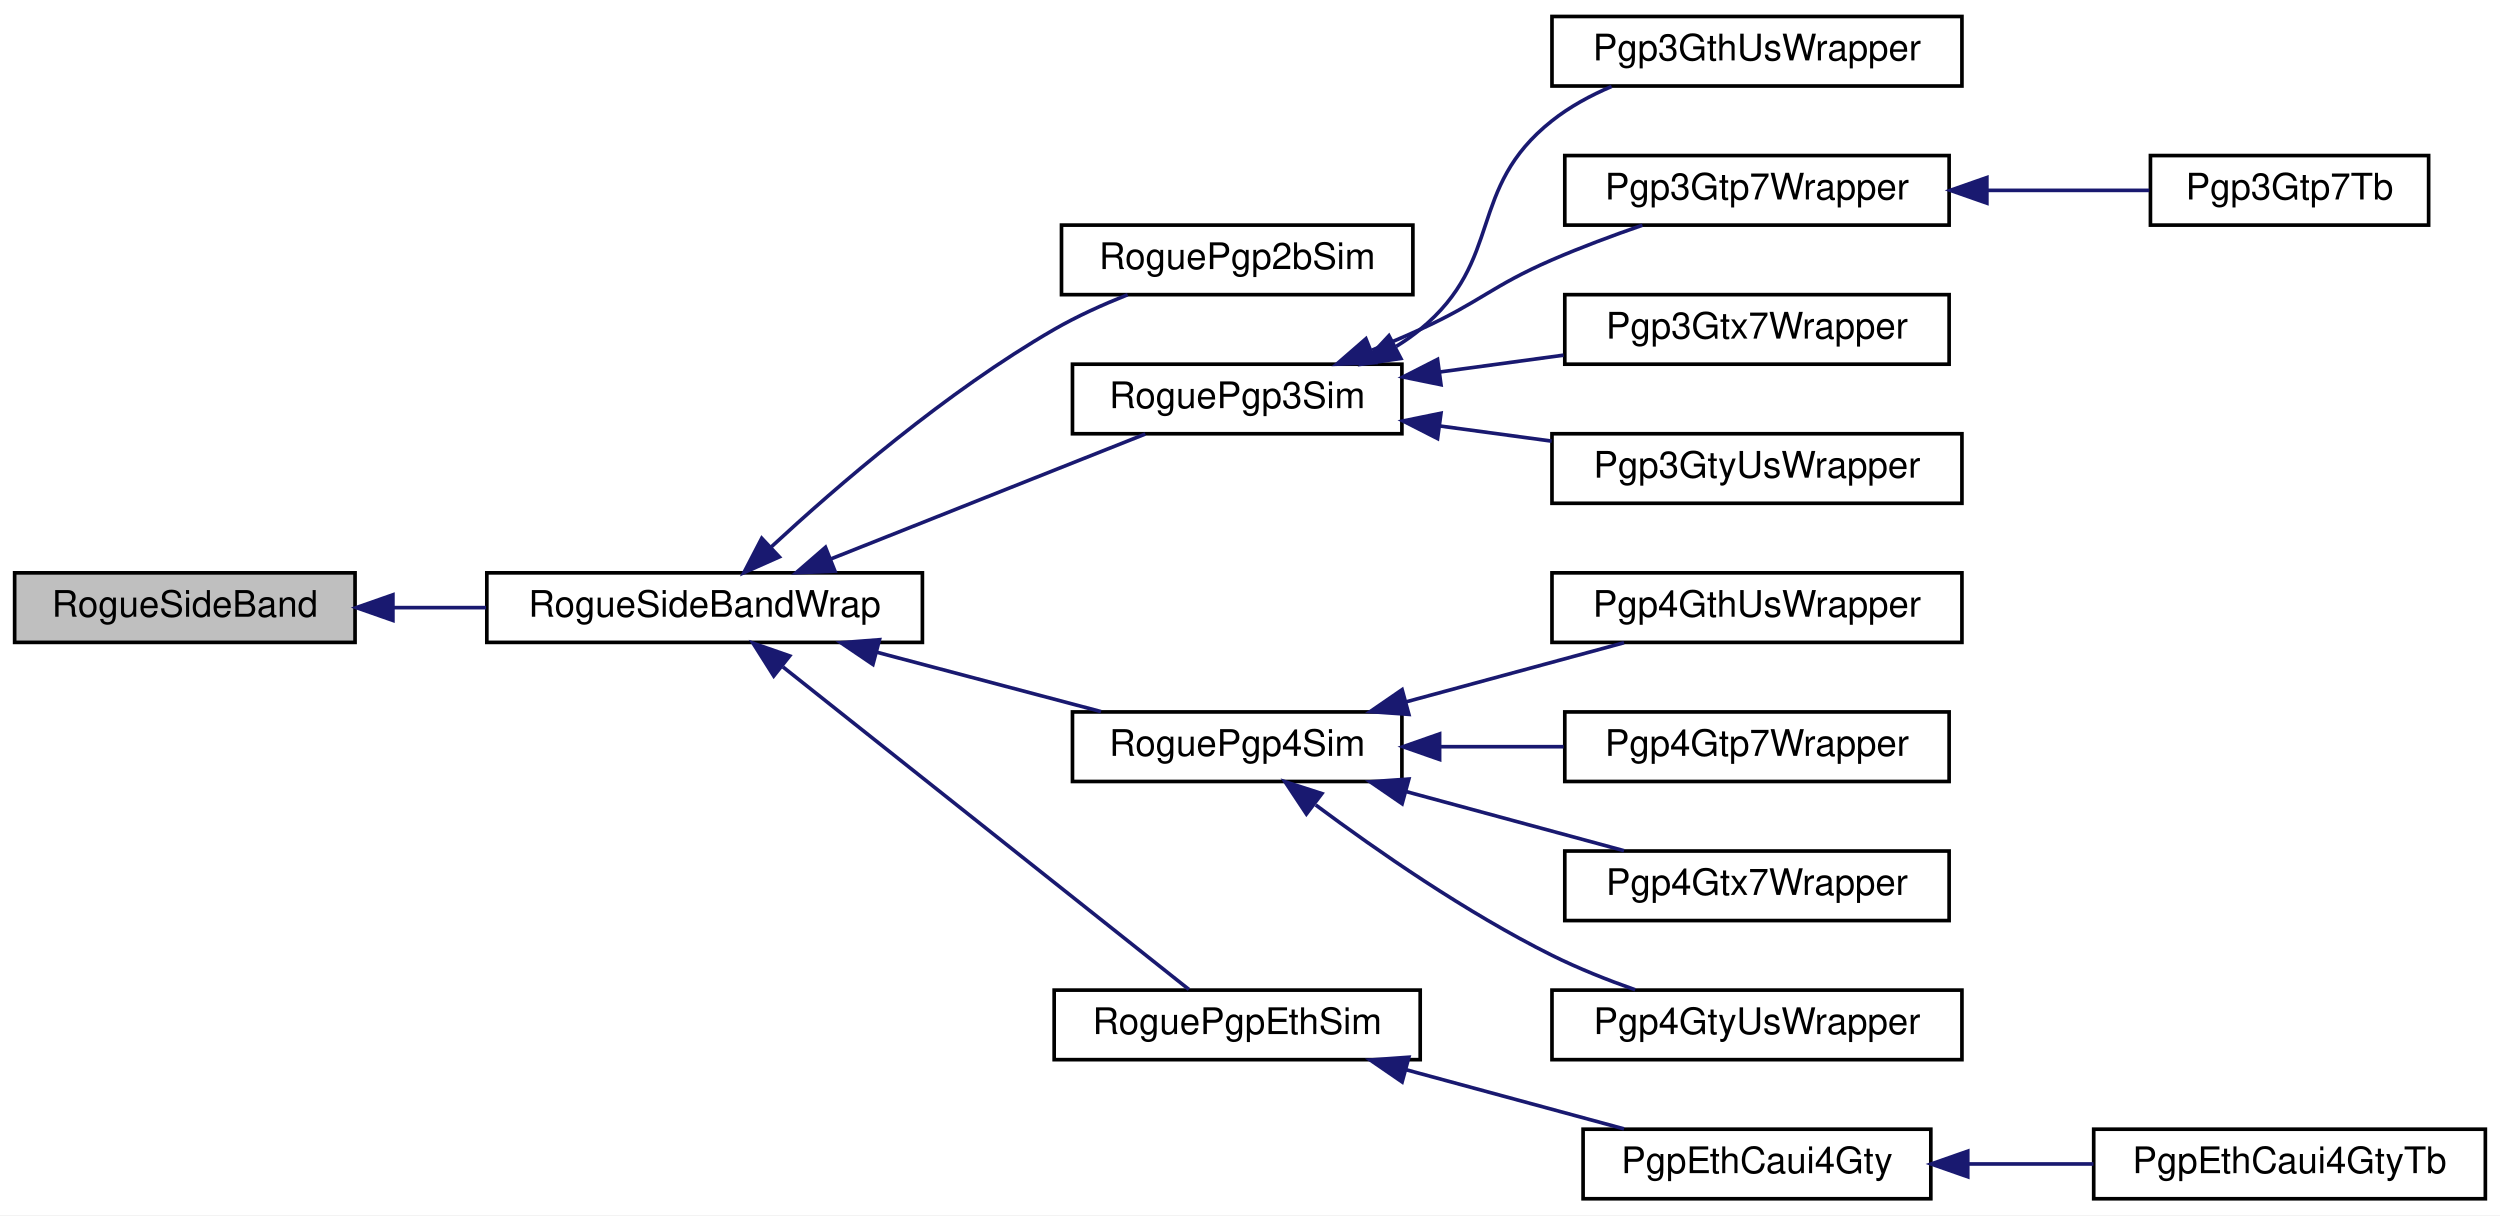
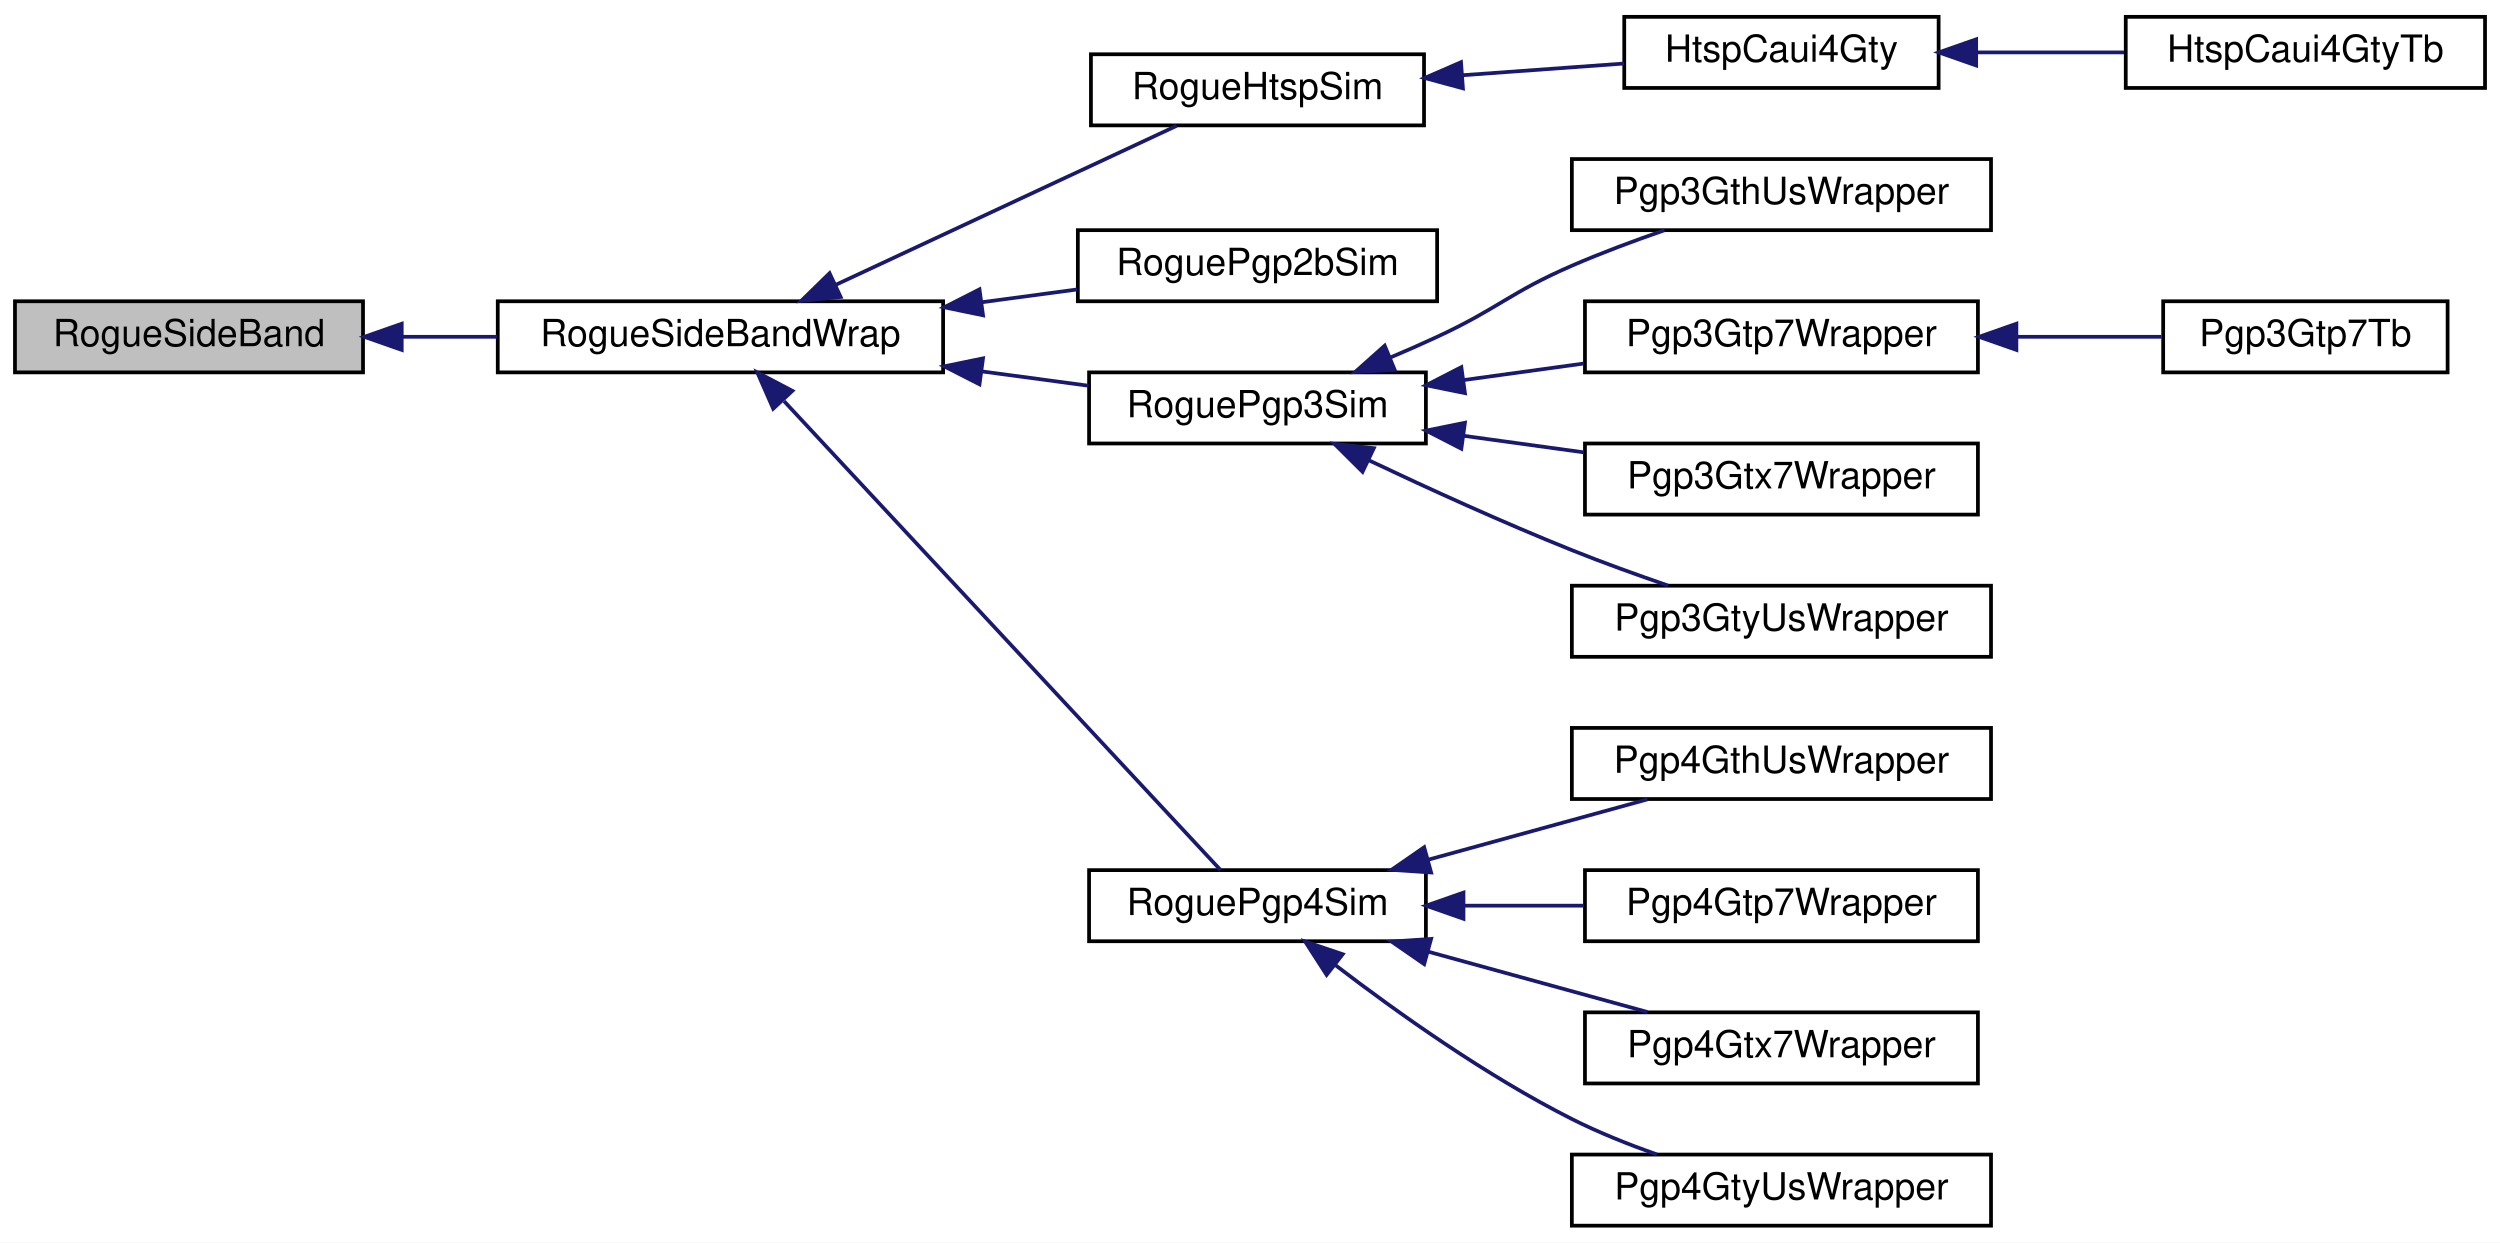
- <svg xmlns="http://www.w3.org/2000/svg" xmlns:xlink="http://www.w3.org/1999/xlink" width="683pt" height="332pt" viewBox="0.00 0.00 683.00 332.00">
+ <svg xmlns="http://www.w3.org/2000/svg" xmlns:xlink="http://www.w3.org/1999/xlink" width="668pt" height="332pt" viewBox="0.00 0.00 668.00 332.00">
  <g id="graph0" class="graph" transform="scale(1 1) rotate(0) translate(4 328)">
-     <polygon fill="white" stroke="transparent" points="-4,4 -4,-328 679,-328 679,4 -4,4" />
+     <polygon fill="white" stroke="transparent" points="-4,4 -4,-328 664,-328 664,4 -4,4" />
    <g id="node1" class="node">
      <g id="a_node1">
        <a xlink:title=" ">
-           <polygon fill="#bfbfbf" stroke="black" points="0,-152.5 0,-171.5 93,-171.5 93,-152.5 0,-152.5" />
-           <text text-anchor="middle" x="46.5" y="-159.5" font-family="Helvetica,sans-Serif" font-size="10.00">RogueSideBand</text>
+           <polygon fill="#bfbfbf" stroke="black" points="0,-228.5 0,-247.5 93,-247.5 93,-228.5 0,-228.5" />
+           <text text-anchor="middle" x="46.5" y="-235.5" font-family="Helvetica,sans-Serif" font-size="10.00">RogueSideBand</text>
        </a>
      </g>
    </g>
    <g id="node2" class="node">
      <g id="a_node2">
        <a xlink:href="classRogueSideBandWrap.html" target="_top" xlink:title=" ">
-           <polygon fill="white" stroke="black" points="129,-152.5 129,-171.5 248,-171.5 248,-152.5 129,-152.5" />
-           <text text-anchor="middle" x="188.5" y="-159.5" font-family="Helvetica,sans-Serif" font-size="10.00">RogueSideBandWrap</text>
+           <polygon fill="white" stroke="black" points="129,-228.5 129,-247.5 248,-247.5 248,-228.5 129,-228.5" />
+           <text text-anchor="middle" x="188.5" y="-235.5" font-family="Helvetica,sans-Serif" font-size="10.00">RogueSideBandWrap</text>
        </a>
      </g>
    </g>
    <g id="edge1" class="edge">
-       <path fill="none" stroke="midnightblue" d="M103.37,-162C111.73,-162 120.37,-162 128.79,-162" />
-       <polygon fill="midnightblue" stroke="midnightblue" points="103.34,-158.5 93.34,-162 103.34,-165.5 103.34,-158.5" />
+       <path fill="none" stroke="midnightblue" d="M103.37,-238C111.73,-238 120.37,-238 128.79,-238" />
+       <polygon fill="midnightblue" stroke="midnightblue" points="103.34,-234.5 93.34,-238 103.34,-241.5 103.34,-234.5" />
    </g>
    <g id="node3" class="node">
      <g id="a_node3">
+         <a xlink:href="classRogueHtspSim.html" target="_top" xlink:title=" ">
+           <polygon fill="white" stroke="black" points="287.5,-294.5 287.5,-313.5 376.5,-313.5 376.5,-294.5 287.5,-294.5" />
+           <text text-anchor="middle" x="332" y="-301.5" font-family="Helvetica,sans-Serif" font-size="10.00">RogueHtspSim</text>
+         </a>
+       </g>
+     </g>
+     <g id="edge2" class="edge">
+       <path fill="none" stroke="midnightblue" d="M219.18,-251.84C246.52,-264.6 286.39,-283.19 310.4,-294.39" />
+       <polygon fill="midnightblue" stroke="midnightblue" points="220.62,-248.65 210.08,-247.6 217.66,-255 220.62,-248.65" />
+     </g>
+     <g id="node6" class="node">
+       <g id="a_node6">
        <a xlink:href="classRoguePgp2bSim.html" target="_top" xlink:title=" ">
-           <polygon fill="white" stroke="black" points="286,-247.5 286,-266.5 382,-266.5 382,-247.5 286,-247.5" />
-           <text text-anchor="middle" x="334" y="-254.5" font-family="Helvetica,sans-Serif" font-size="10.00">RoguePgp2bSim</text>
-         </a>
-       </g>
-     </g>
-     <g id="edge2" class="edge">
-       <path fill="none" stroke="midnightblue" d="M206.66,-178.54C224.73,-195.27 254.59,-221.02 284,-238 290.24,-241.6 297.3,-244.79 304.07,-247.48" />
-       <polygon fill="midnightblue" stroke="midnightblue" points="208.91,-175.85 199.23,-171.55 204.11,-180.95 208.91,-175.85" />
+           <polygon fill="white" stroke="black" points="284,-247.5 284,-266.5 380,-266.5 380,-247.5 284,-247.5" />
+           <text text-anchor="middle" x="332" y="-254.5" font-family="Helvetica,sans-Serif" font-size="10.00">RoguePgp2bSim</text>
+         </a>
+       </g>
+     </g>
+     <g id="edge5" class="edge">
+       <path fill="none" stroke="midnightblue" d="M258.35,-247.25C266.97,-248.4 275.63,-249.57 283.82,-250.66" />
+       <polygon fill="midnightblue" stroke="midnightblue" points="258.66,-243.75 248.28,-245.89 257.72,-250.69 258.66,-243.75" />
+     </g>
+     <g id="node7" class="node">
+       <g id="a_node7">
+         <a xlink:href="classRoguePgp3Sim.html" target="_top" xlink:title=" ">
+           <polygon fill="white" stroke="black" points="287,-209.5 287,-228.5 377,-228.5 377,-209.5 287,-209.5" />
+           <text text-anchor="middle" x="332" y="-216.5" font-family="Helvetica,sans-Serif" font-size="10.00">RoguePgp3Sim</text>
+         </a>
+       </g>
+     </g>
+     <g id="edge6" class="edge">
+       <path fill="none" stroke="midnightblue" d="M258.34,-228.76C268.04,-227.45 277.79,-226.14 286.86,-224.93" />
+       <polygon fill="midnightblue" stroke="midnightblue" points="257.72,-225.31 248.28,-230.11 258.66,-232.25 257.72,-225.31" />
+     </g>
+     <g id="node13" class="node">
+       <g id="a_node13">
+         <a xlink:href="classRoguePgp4Sim.html" target="_top" xlink:title=" ">
+           <polygon fill="white" stroke="black" points="287,-76.5 287,-95.5 377,-95.5 377,-76.5 287,-76.5" />
+           <text text-anchor="middle" x="332" y="-83.5" font-family="Helvetica,sans-Serif" font-size="10.00">RoguePgp4Sim</text>
+         </a>
+       </g>
+     </g>
+     <g id="edge12" class="edge">
+       <path fill="none" stroke="midnightblue" d="M205.51,-220.8C235.42,-188.68 298.83,-120.56 322.15,-95.5" />
+       <polygon fill="midnightblue" stroke="midnightblue" points="202.6,-218.79 198.35,-228.49 207.73,-223.56 202.6,-218.79" />
    </g>
    <g id="node4" class="node">
      <g id="a_node4">
-         <a xlink:href="classRoguePgp3Sim.html" target="_top" xlink:title=" ">
-           <polygon fill="white" stroke="black" points="289,-209.5 289,-228.5 379,-228.5 379,-209.5 289,-209.5" />
-           <text text-anchor="middle" x="334" y="-216.5" font-family="Helvetica,sans-Serif" font-size="10.00">RoguePgp3Sim</text>
+         <a xlink:href="classHtspCaui4Gty.html" target="_top" xlink:title=" ">
+           <polygon fill="white" stroke="black" points="430,-304.5 430,-323.5 514,-323.5 514,-304.5 430,-304.5" />
+           <text text-anchor="middle" x="472" y="-311.5" font-family="Helvetica,sans-Serif" font-size="10.00">HtspCaui4Gty</text>
        </a>
      </g>
    </g>
    <g id="edge3" class="edge">
-       <path fill="none" stroke="midnightblue" d="M223.09,-175.34C249.4,-185.8 285.39,-200.09 308.9,-209.43" />
-       <polygon fill="midnightblue" stroke="midnightblue" points="224.1,-171.98 213.52,-171.54 221.52,-178.48 224.1,-171.98" />
+       <path fill="none" stroke="midnightblue" d="M386.89,-307.91C401.22,-308.94 416.46,-310.05 429.97,-311.03" />
+       <polygon fill="midnightblue" stroke="midnightblue" points="386.89,-304.4 376.66,-307.16 386.38,-311.38 386.89,-304.4" />
+     </g>
+     <g id="node5" class="node">
+       <g id="a_node5">
+         <a xlink:href="classHtspCaui4GtyTb.html" target="_top" xlink:title=" ">
+           <polygon fill="white" stroke="black" points="564,-304.5 564,-323.5 660,-323.5 660,-304.5 564,-304.5" />
+           <text text-anchor="middle" x="612" y="-311.5" font-family="Helvetica,sans-Serif" font-size="10.00">HtspCaui4GtyTb</text>
+         </a>
+       </g>
+     </g>
+     <g id="edge4" class="edge">
+       <path fill="none" stroke="midnightblue" d="M524.15,-314C537.06,-314 550.86,-314 563.58,-314" />
+       <polygon fill="midnightblue" stroke="midnightblue" points="524.03,-310.5 514.03,-314 524.03,-317.5 524.03,-310.5" />
+     </g>
+     <g id="node8" class="node">
+       <g id="a_node8">
+         <a xlink:href="classPgp3GthUsWrapper.html" target="_top" xlink:title=" ">
+           <polygon fill="white" stroke="black" points="416,-266.5 416,-285.5 528,-285.5 528,-266.5 416,-266.5" />
+           <text text-anchor="middle" x="472" y="-273.5" font-family="Helvetica,sans-Serif" font-size="10.00">Pgp3GthUsWrapper</text>
+         </a>
+       </g>
+     </g>
+     <g id="edge7" class="edge">
+       <path fill="none" stroke="midnightblue" d="M367.35,-232.41C371.64,-234.23 375.94,-236.11 380,-238 396.41,-245.62 399.4,-249.8 416,-257 423.88,-260.42 432.59,-263.66 440.71,-266.47" />
+       <polygon fill="midnightblue" stroke="midnightblue" points="368.66,-229.17 358.08,-228.59 365.99,-235.64 368.66,-229.17" />
+     </g>
+     <g id="node9" class="node">
+       <g id="a_node9">
+         <a xlink:href="classPgp3Gtp7Wrapper.html" target="_top" xlink:title=" ">
+           <polygon fill="white" stroke="black" points="419.5,-228.5 419.5,-247.5 524.5,-247.5 524.5,-228.5 419.5,-228.5" />
+           <text text-anchor="middle" x="472" y="-235.5" font-family="Helvetica,sans-Serif" font-size="10.00">Pgp3Gtp7Wrapper</text>
+         </a>
+       </g>
+     </g>
+     <g id="edge8" class="edge">
+       <path fill="none" stroke="midnightblue" d="M387.01,-226.44C397.59,-227.89 408.68,-229.42 419.19,-230.87" />
+       <polygon fill="midnightblue" stroke="midnightblue" points="387.43,-222.96 377.04,-225.06 386.47,-229.9 387.43,-222.96" />
+     </g>
+     <g id="node11" class="node">
+       <g id="a_node11">
+         <a xlink:href="classPgp3Gtx7Wrapper.html" target="_top" xlink:title=" ">
+           <polygon fill="white" stroke="black" points="419.5,-190.5 419.5,-209.5 524.5,-209.5 524.5,-190.5 419.5,-190.5" />
+           <text text-anchor="middle" x="472" y="-197.5" font-family="Helvetica,sans-Serif" font-size="10.00">Pgp3Gtx7Wrapper</text>
+         </a>
+       </g>
+     </g>
+     <g id="edge10" class="edge">
+       <path fill="none" stroke="midnightblue" d="M387.01,-211.56C397.59,-210.11 408.68,-208.58 419.19,-207.13" />
+       <polygon fill="midnightblue" stroke="midnightblue" points="386.47,-208.1 377.04,-212.94 387.43,-215.04 386.47,-208.1" />
+     </g>
+     <g id="node12" class="node">
+       <g id="a_node12">
+         <a xlink:href="classPgp3GtyUsWrapper.html" target="_top" xlink:title=" ">
+           <polygon fill="white" stroke="black" points="416,-152.5 416,-171.5 528,-171.5 528,-152.5 416,-152.5" />
+           <text text-anchor="middle" x="472" y="-159.5" font-family="Helvetica,sans-Serif" font-size="10.00">Pgp3GtyUsWrapper</text>
+         </a>
+       </g>
+     </g>
+     <g id="edge11" class="edge">
+       <path fill="none" stroke="midnightblue" d="M361.81,-204.98C377.64,-197.48 397.73,-188.32 416,-181 424.25,-177.69 433.33,-174.42 441.69,-171.54" />
+       <polygon fill="midnightblue" stroke="midnightblue" points="360.07,-201.93 352.56,-209.4 363.09,-208.25 360.07,-201.93" />
    </g>
    <g id="node10" class="node">
      <g id="a_node10">
-         <a xlink:href="classRoguePgp4Sim.html" target="_top" xlink:title=" ">
-           <polygon fill="white" stroke="black" points="289,-114.5 289,-133.5 379,-133.5 379,-114.5 289,-114.5" />
-           <text text-anchor="middle" x="334" y="-121.5" font-family="Helvetica,sans-Serif" font-size="10.00">RoguePgp4Sim</text>
+         <a xlink:href="classPgp3Gtp7Tb.html" target="_top" xlink:title=" ">
+           <polygon fill="white" stroke="black" points="574,-228.5 574,-247.5 650,-247.5 650,-228.5 574,-228.5" />
+           <text text-anchor="middle" x="612" y="-235.5" font-family="Helvetica,sans-Serif" font-size="10.00">Pgp3Gtp7Tb</text>
        </a>
      </g>
    </g>
    <g id="edge9" class="edge">
-       <path fill="none" stroke="midnightblue" d="M235.47,-149.83C255.32,-144.57 278.19,-138.51 296.8,-133.59" />
-       <polygon fill="midnightblue" stroke="midnightblue" points="234.48,-146.47 225.71,-152.41 236.27,-153.23 234.48,-146.47" />
+       <path fill="none" stroke="midnightblue" d="M534.79,-238C548.03,-238 561.61,-238 573.58,-238" />
+       <polygon fill="midnightblue" stroke="midnightblue" points="534.78,-234.5 524.78,-238 534.78,-241.5 534.78,-234.5" />
+     </g>
+     <g id="node14" class="node">
+       <g id="a_node14">
+         <a xlink:href="classPgp4GthUsWrapper.html" target="_top" xlink:title=" ">
+           <polygon fill="white" stroke="black" points="416,-114.5 416,-133.5 528,-133.5 528,-114.5 416,-114.5" />
+           <text text-anchor="middle" x="472" y="-121.5" font-family="Helvetica,sans-Serif" font-size="10.00">Pgp4GthUsWrapper</text>
+         </a>
+       </g>
+     </g>
+     <g id="edge13" class="edge">
+       <path fill="none" stroke="midnightblue" d="M377.47,-98.25C396.49,-103.48 418.38,-109.51 436.19,-114.41" />
+       <polygon fill="midnightblue" stroke="midnightblue" points="378.39,-94.87 367.82,-95.59 376.54,-101.62 378.39,-94.87" />
    </g>
    <g id="node15" class="node">
      <g id="a_node15">
-         <a xlink:href="classRoguePgpEthSim.html" target="_top" xlink:title=" ">
-           <polygon fill="white" stroke="black" points="284,-38.5 284,-57.5 384,-57.5 384,-38.5 284,-38.5" />
-           <text text-anchor="middle" x="334" y="-45.5" font-family="Helvetica,sans-Serif" font-size="10.00">RoguePgpEthSim</text>
+         <a xlink:href="classPgp4Gtp7Wrapper.html" target="_top" xlink:title=" ">
+           <polygon fill="white" stroke="black" points="419.5,-76.5 419.5,-95.5 524.5,-95.5 524.5,-76.5 419.5,-76.5" />
+           <text text-anchor="middle" x="472" y="-83.5" font-family="Helvetica,sans-Serif" font-size="10.00">Pgp4Gtp7Wrapper</text>
        </a>
      </g>
    </g>
    <g id="edge14" class="edge">
-       <path fill="none" stroke="midnightblue" d="M209.9,-145.79C240.2,-121.73 296.15,-77.28 320.8,-57.69" />
-       <polygon fill="midnightblue" stroke="midnightblue" points="207.39,-143.32 201.73,-152.28 211.74,-148.8 207.39,-143.32" />
-     </g>
-     <g id="node5" class="node">
-       <g id="a_node5">
-         <a xlink:href="classPgp3GthUsWrapper.html" target="_top" xlink:title=" ">
-           <polygon fill="white" stroke="black" points="420,-304.5 420,-323.5 532,-323.5 532,-304.5 420,-304.5" />
-           <text text-anchor="middle" x="476" y="-311.5" font-family="Helvetica,sans-Serif" font-size="10.00">Pgp3GthUsWrapper</text>
-         </a>
-       </g>
-     </g>
-     <g id="edge4" class="edge">
-       <path fill="none" stroke="midnightblue" d="M377.47,-233.38C379.77,-234.79 381.97,-236.33 384,-238 407.13,-257.04 396.52,-276.39 420,-295 424.83,-298.83 430.48,-301.91 436.29,-304.38" />
-       <polygon fill="midnightblue" stroke="midnightblue" points="378.71,-230.07 368.23,-228.54 375.46,-236.28 378.71,-230.07" />
-     </g>
-     <g id="node6" class="node">
-       <g id="a_node6">
-         <a xlink:href="classPgp3Gtp7Wrapper.html" target="_top" xlink:title=" ">
-           <polygon fill="white" stroke="black" points="423.5,-266.5 423.5,-285.5 528.5,-285.5 528.5,-266.5 423.5,-266.5" />
-           <text text-anchor="middle" x="476" y="-273.5" font-family="Helvetica,sans-Serif" font-size="10.00">Pgp3Gtp7Wrapper</text>
-         </a>
-       </g>
-     </g>
-     <g id="edge5" class="edge">
-       <path fill="none" stroke="midnightblue" d="M370.83,-232.34C375.3,-234.16 379.78,-236.07 384,-238 400.46,-245.51 403.4,-249.8 420,-257 427.88,-260.42 436.59,-263.66 444.71,-266.47" />
-       <polygon fill="midnightblue" stroke="midnightblue" points="371.76,-228.94 361.17,-228.5 369.17,-235.45 371.76,-228.94" />
-     </g>
-     <g id="node8" class="node">
-       <g id="a_node8">
-         <a xlink:href="classPgp3Gtx7Wrapper.html" target="_top" xlink:title=" ">
-           <polygon fill="white" stroke="black" points="423.5,-228.5 423.5,-247.5 528.5,-247.5 528.5,-228.5 423.5,-228.5" />
-           <text text-anchor="middle" x="476" y="-235.5" font-family="Helvetica,sans-Serif" font-size="10.00">Pgp3Gtx7Wrapper</text>
-         </a>
-       </g>
-     </g>
-     <g id="edge7" class="edge">
-       <path fill="none" stroke="midnightblue" d="M389.32,-226.37C400.45,-227.88 412.13,-229.47 423.17,-230.97" />
-       <polygon fill="midnightblue" stroke="midnightblue" points="389.68,-222.89 379.3,-225.01 388.74,-229.82 389.68,-222.89" />
-     </g>
-     <g id="node9" class="node">
-       <g id="a_node9">
-         <a xlink:href="classPgp3GtyUsWrapper.html" target="_top" xlink:title=" ">
-           <polygon fill="white" stroke="black" points="420,-190.5 420,-209.5 532,-209.5 532,-190.5 420,-190.5" />
-           <text text-anchor="middle" x="476" y="-197.5" font-family="Helvetica,sans-Serif" font-size="10.00">Pgp3GtyUsWrapper</text>
-         </a>
-       </g>
-     </g>
-     <g id="edge8" class="edge">
-       <path fill="none" stroke="midnightblue" d="M389.51,-211.6C399.49,-210.25 409.92,-208.83 419.92,-207.48" />
-       <polygon fill="midnightblue" stroke="midnightblue" points="388.74,-208.18 379.3,-212.99 389.68,-215.11 388.74,-208.18" />
-     </g>
-     <g id="node7" class="node">
-       <g id="a_node7">
-         <a xlink:href="classPgp3Gtp7Tb.html" target="_top" xlink:title=" ">
-           <polygon fill="white" stroke="black" points="583.5,-266.5 583.5,-285.5 659.5,-285.5 659.5,-266.5 583.5,-266.5" />
-           <text text-anchor="middle" x="621.5" y="-273.5" font-family="Helvetica,sans-Serif" font-size="10.00">Pgp3Gtp7Tb</text>
-         </a>
-       </g>
-     </g>
-     <g id="edge6" class="edge">
-       <path fill="none" stroke="midnightblue" d="M539.08,-276C554.1,-276 569.7,-276 583.17,-276" />
-       <polygon fill="midnightblue" stroke="midnightblue" points="538.81,-272.5 528.81,-276 538.81,-279.5 538.81,-272.5" />
-     </g>
-     <g id="node11" class="node">
-       <g id="a_node11">
-         <a xlink:href="classPgp4GthUsWrapper.html" target="_top" xlink:title=" ">
-           <polygon fill="white" stroke="black" points="420,-152.5 420,-171.5 532,-171.5 532,-152.5 420,-152.5" />
-           <text text-anchor="middle" x="476" y="-159.5" font-family="Helvetica,sans-Serif" font-size="10.00">Pgp4GthUsWrapper</text>
-         </a>
-       </g>
-     </g>
-     <g id="edge10" class="edge">
-       <path fill="none" stroke="midnightblue" d="M380.12,-136.25C399.41,-141.48 421.61,-147.51 439.68,-152.41" />
-       <polygon fill="midnightblue" stroke="midnightblue" points="380.9,-132.83 370.33,-133.59 379.06,-139.59 380.9,-132.83" />
-     </g>
-     <g id="node12" class="node">
-       <g id="a_node12">
-         <a xlink:href="classPgp4Gtp7Wrapper.html" target="_top" xlink:title=" ">
-           <polygon fill="white" stroke="black" points="423.5,-114.5 423.5,-133.5 528.5,-133.5 528.5,-114.5 423.5,-114.5" />
-           <text text-anchor="middle" x="476" y="-121.5" font-family="Helvetica,sans-Serif" font-size="10.00">Pgp4Gtp7Wrapper</text>
-         </a>
-       </g>
-     </g>
-     <g id="edge11" class="edge">
-       <path fill="none" stroke="midnightblue" d="M389.32,-124C400.45,-124 412.13,-124 423.17,-124" />
-       <polygon fill="midnightblue" stroke="midnightblue" points="389.3,-120.5 379.3,-124 389.3,-127.5 389.3,-120.5" />
-     </g>
-     <g id="node13" class="node">
-       <g id="a_node13">
-         <a xlink:href="classPgp4Gtx7Wrapper.html" target="_top" xlink:title=" ">
-           <polygon fill="white" stroke="black" points="423.5,-76.5 423.5,-95.5 528.5,-95.5 528.5,-76.5 423.5,-76.5" />
-           <text text-anchor="middle" x="476" y="-83.5" font-family="Helvetica,sans-Serif" font-size="10.00">Pgp4Gtx7Wrapper</text>
-         </a>
-       </g>
-     </g>
-     <g id="edge12" class="edge">
-       <path fill="none" stroke="midnightblue" d="M380.12,-111.75C399.41,-106.52 421.61,-100.49 439.68,-95.59" />
-       <polygon fill="midnightblue" stroke="midnightblue" points="379.06,-108.41 370.33,-114.41 380.9,-115.17 379.06,-108.41" />
-     </g>
-     <g id="node14" class="node">
-       <g id="a_node14">
-         <a xlink:href="classPgp4GtyUsWrapper.html" target="_top" xlink:title=" ">
-           <polygon fill="white" stroke="black" points="420,-38.5 420,-57.5 532,-57.5 532,-38.5 420,-38.5" />
-           <text text-anchor="middle" x="476" y="-45.5" font-family="Helvetica,sans-Serif" font-size="10.00">Pgp4GtyUsWrapper</text>
-         </a>
-       </g>
-     </g>
-     <g id="edge13" class="edge">
-       <path fill="none" stroke="midnightblue" d="M355.45,-108.08C372.12,-95.66 396.65,-78.62 420,-67 427.15,-63.45 435.12,-60.27 442.73,-57.59" />
-       <polygon fill="midnightblue" stroke="midnightblue" points="352.91,-105.61 347.06,-114.44 357.14,-111.19 352.91,-105.61" />
+       <path fill="none" stroke="midnightblue" d="M387.34,-86C397.82,-86 408.78,-86 419.19,-86" />
+       <polygon fill="midnightblue" stroke="midnightblue" points="387.04,-82.5 377.04,-86 387.04,-89.5 387.04,-82.5" />
    </g>
    <g id="node16" class="node">
      <g id="a_node16">
-         <a xlink:href="classPgpEthCaui4Gty.html" target="_top" xlink:title=" ">
-           <polygon fill="white" stroke="black" points="428.5,-0.5 428.5,-19.5 523.5,-19.5 523.5,-0.5 428.5,-0.5" />
-           <text text-anchor="middle" x="476" y="-7.5" font-family="Helvetica,sans-Serif" font-size="10.00">PgpEthCaui4Gty</text>
+         <a xlink:href="classPgp4Gtx7Wrapper.html" target="_top" xlink:title=" ">
+           <polygon fill="white" stroke="black" points="419.5,-38.5 419.5,-57.5 524.5,-57.5 524.5,-38.5 419.5,-38.5" />
+           <text text-anchor="middle" x="472" y="-45.5" font-family="Helvetica,sans-Serif" font-size="10.00">Pgp4Gtx7Wrapper</text>
        </a>
      </g>
    </g>
    <g id="edge15" class="edge">
-       <path fill="none" stroke="midnightblue" d="M380.12,-35.75C399.41,-30.52 421.61,-24.49 439.68,-19.59" />
-       <polygon fill="midnightblue" stroke="midnightblue" points="379.06,-32.41 370.33,-38.41 380.9,-39.17 379.06,-32.41" />
+       <path fill="none" stroke="midnightblue" d="M377.47,-73.75C396.49,-68.52 418.38,-62.49 436.19,-57.59" />
+       <polygon fill="midnightblue" stroke="midnightblue" points="376.54,-70.38 367.82,-76.41 378.39,-77.13 376.54,-70.38" />
    </g>
    <g id="node17" class="node">
      <g id="a_node17">
-         <a xlink:href="classPgpEthCaui4GtyTb.html" target="_top" xlink:title=" ">
-           <polygon fill="white" stroke="black" points="568,-0.5 568,-19.5 675,-19.5 675,-0.5 568,-0.5" />
-           <text text-anchor="middle" x="621.5" y="-7.5" font-family="Helvetica,sans-Serif" font-size="10.00">PgpEthCaui4GtyTb</text>
+         <a xlink:href="classPgp4GtyUsWrapper.html" target="_top" xlink:title=" ">
+           <polygon fill="white" stroke="black" points="416,-0.5 416,-19.5 528,-19.5 528,-0.5 416,-0.5" />
+           <text text-anchor="middle" x="472" y="-7.5" font-family="Helvetica,sans-Serif" font-size="10.00">Pgp4GtyUsWrapper</text>
        </a>
      </g>
    </g>
    <g id="edge16" class="edge">
-       <path fill="none" stroke="midnightblue" d="M533.76,-10C545.02,-10 556.81,-10 567.93,-10" />
-       <polygon fill="midnightblue" stroke="midnightblue" points="533.59,-6.5 523.59,-10 533.59,-13.5 533.59,-6.5" />
+       <path fill="none" stroke="midnightblue" d="M352.91,-70.05C369.16,-57.61 393.09,-40.56 416,-29 423.13,-25.41 431.09,-22.22 438.7,-19.53" />
+       <polygon fill="midnightblue" stroke="midnightblue" points="350.47,-67.51 344.73,-76.42 354.77,-73.03 350.47,-67.51" />
    </g>
  </g>
</svg>
